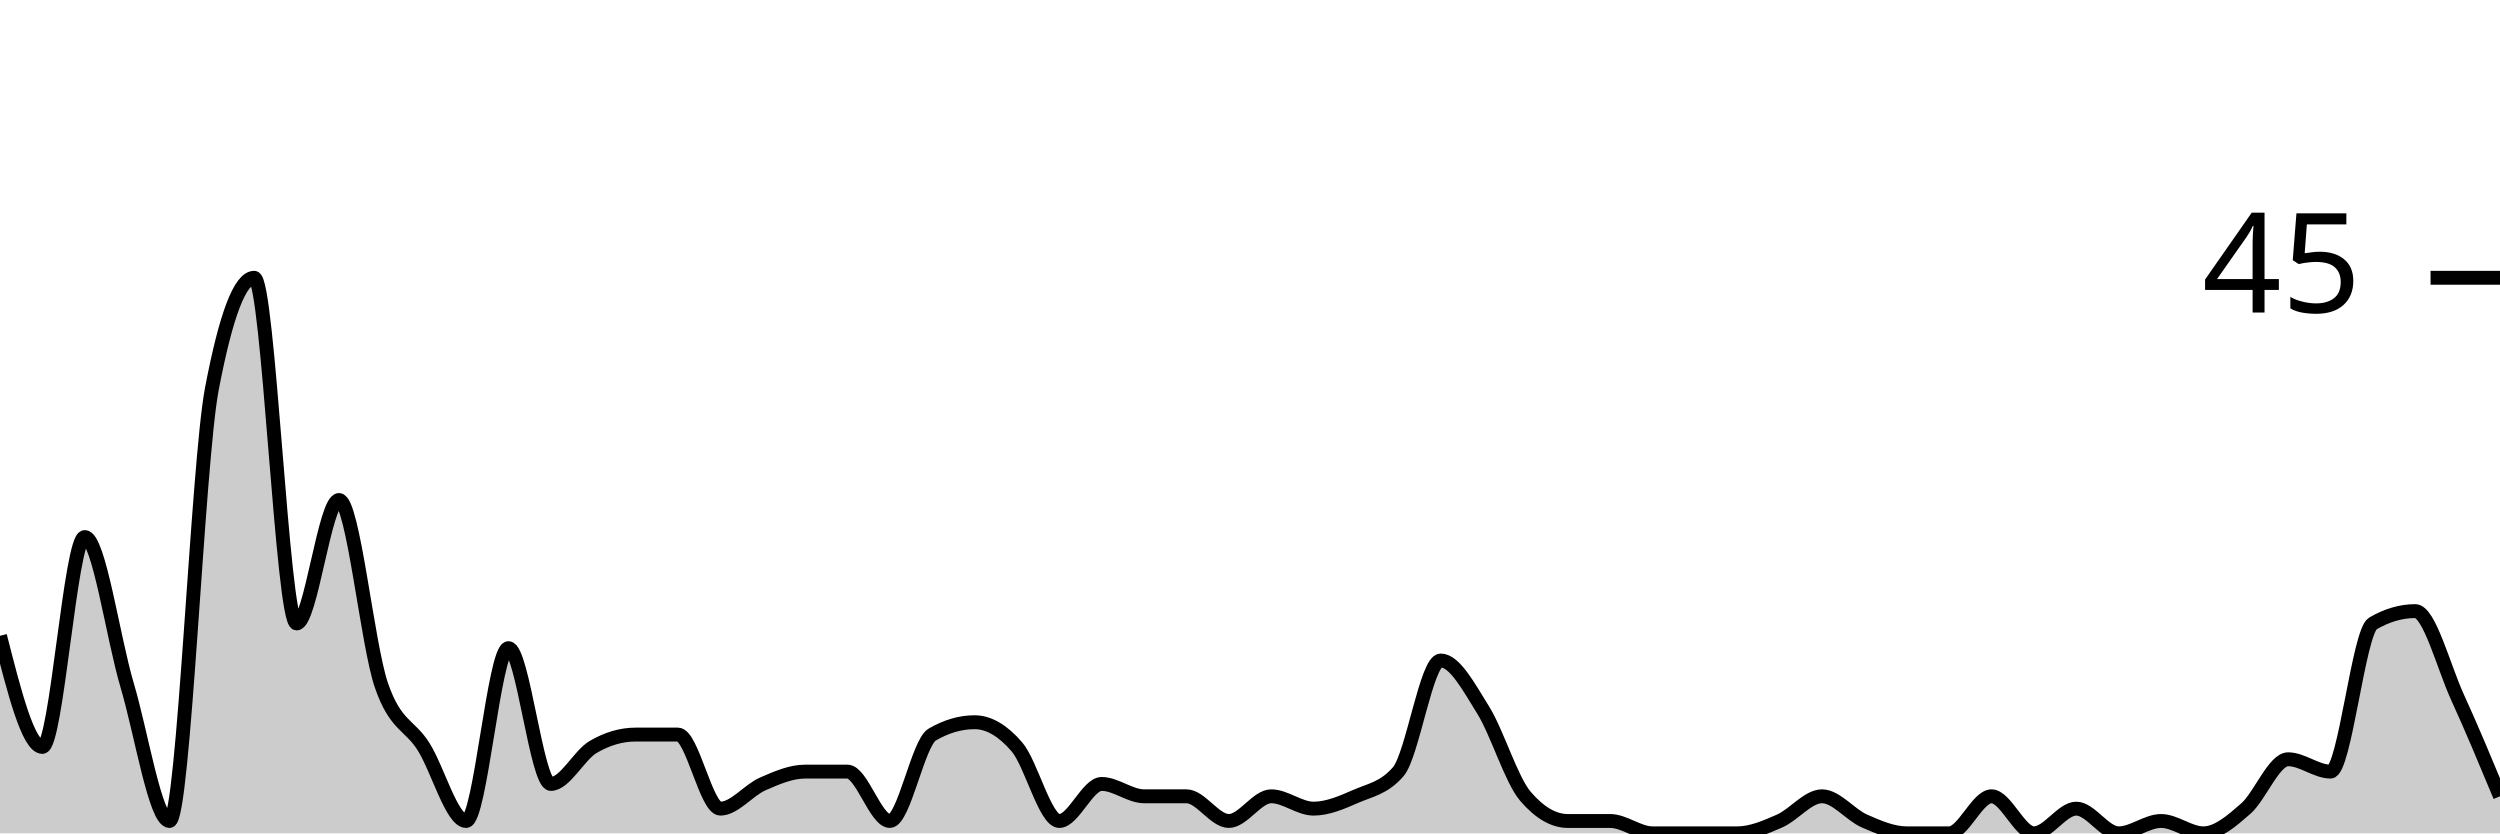
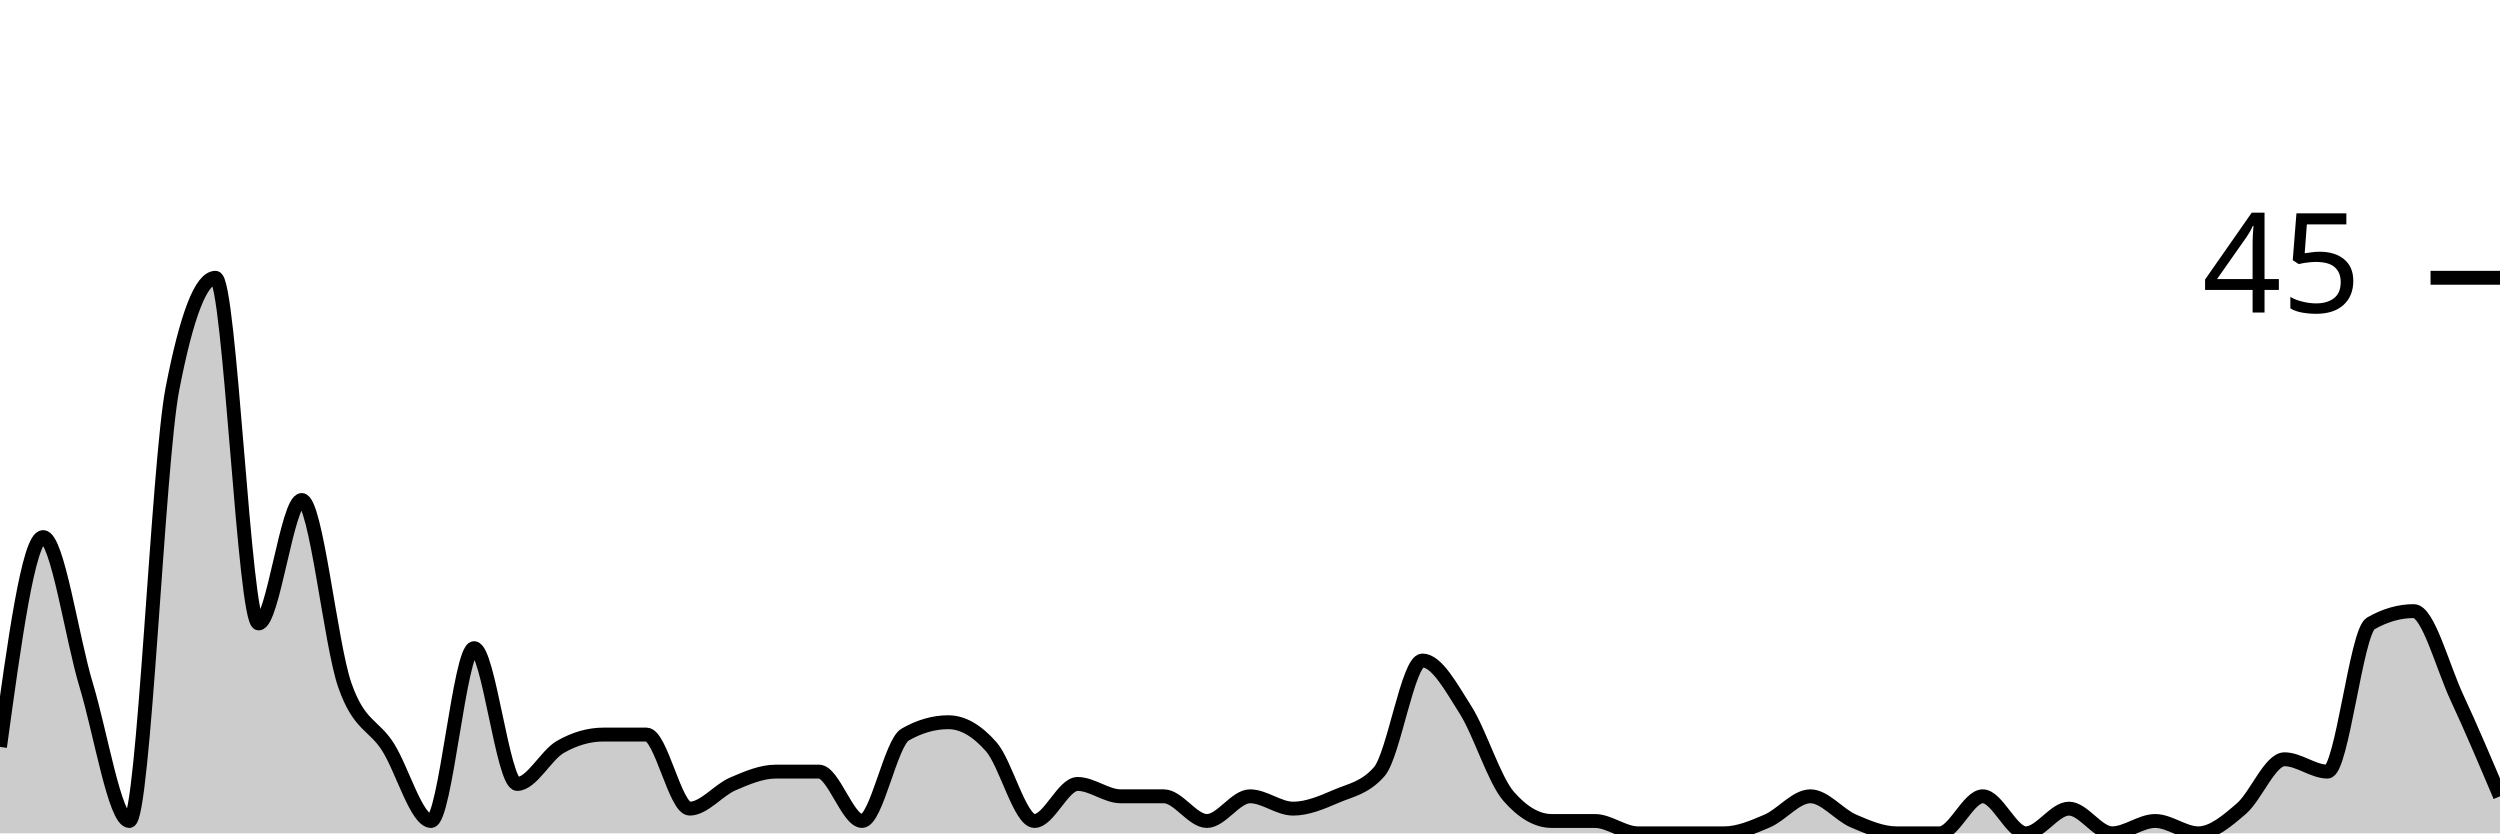
<svg xmlns="http://www.w3.org/2000/svg" viewBox="0 0 180 60">
  <g transform="translate(0,20)">
-     <path class="area" fill="rgba(0, 0, 0, 0.2)" d="M0,25.778C1.017,29.778,2.034,33.778,3.051,33.778C4.068,33.778,5.085,18.667,6.102,18.667C7.119,18.667,8.136,25.926,9.153,29.333C10.169,32.741,11.186,39.111,12.203,39.111C13.22,39.111,14.237,13.333,15.254,8C16.271,2.667,17.288,0,18.305,0C19.322,0,20.339,24.889,21.356,24.889C22.373,24.889,23.39,16,24.407,16C25.424,16,26.441,26.37,27.458,29.333C28.475,32.296,29.492,32.148,30.508,33.778C31.525,35.407,32.542,39.111,33.559,39.111C34.576,39.111,35.593,26.667,36.61,26.667C37.627,26.667,38.644,36.444,39.661,36.444C40.678,36.444,41.695,34.37,42.712,33.778C43.729,33.185,44.746,32.889,45.763,32.889C46.78,32.889,47.797,32.889,48.814,32.889C49.831,32.889,50.847,38.222,51.864,38.222C52.881,38.222,53.898,36.889,54.915,36.444C55.932,36,56.949,35.556,57.966,35.556C58.983,35.556,60,35.556,61.017,35.556C62.034,35.556,63.051,39.111,64.068,39.111C65.085,39.111,66.102,33.481,67.119,32.889C68.136,32.296,69.153,32,70.169,32C71.186,32,72.203,32.593,73.22,33.778C74.237,34.963,75.254,39.111,76.271,39.111C77.288,39.111,78.305,36.444,79.322,36.444C80.339,36.444,81.356,37.333,82.373,37.333C83.39,37.333,84.407,37.333,85.424,37.333C86.441,37.333,87.458,39.111,88.475,39.111C89.492,39.111,90.508,37.333,91.525,37.333C92.542,37.333,93.559,38.222,94.576,38.222C95.593,38.222,96.61,37.778,97.627,37.333C98.644,36.889,99.661,36.741,100.678,35.556C101.695,34.37,102.712,27.556,103.729,27.556C104.746,27.556,105.763,29.481,106.78,31.111C107.797,32.741,108.814,36.148,109.831,37.333C110.847,38.519,111.864,39.111,112.881,39.111C113.898,39.111,114.915,39.111,115.932,39.111C116.949,39.111,117.966,40,118.983,40C120,40,121.017,40,122.034,40C123.051,40,124.068,40,125.085,40C126.102,40,127.119,39.556,128.136,39.111C129.153,38.667,130.169,37.333,131.186,37.333C132.203,37.333,133.22,38.667,134.237,39.111C135.254,39.556,136.271,40,137.288,40C138.305,40,139.322,40,140.339,40C141.356,40,142.373,37.333,143.39,37.333C144.407,37.333,145.424,40,146.441,40C147.458,40,148.475,38.222,149.492,38.222C150.508,38.222,151.525,40,152.542,40C153.559,40,154.576,39.111,155.593,39.111C156.61,39.111,157.627,40,158.644,40C159.661,40,160.678,39.111,161.695,38.222C162.712,37.333,163.729,34.667,164.746,34.667C165.763,34.667,166.78,35.556,167.797,35.556C168.814,35.556,169.831,25.481,170.847,24.889C171.864,24.296,172.881,24,173.898,24C174.915,24,175.932,28,176.949,30.222C177.966,32.444,178.983,34.889,180,37.333L180,40C178.983,40,177.966,40,176.949,40C175.932,40,174.915,40,173.898,40C172.881,40,171.864,40,170.847,40C169.831,40,168.814,40,167.797,40C166.78,40,165.763,40,164.746,40C163.729,40,162.712,40,161.695,40C160.678,40,159.661,40,158.644,40C157.627,40,156.61,40,155.593,40C154.576,40,153.559,40,152.542,40C151.525,40,150.508,40,149.492,40C148.475,40,147.458,40,146.441,40C145.424,40,144.407,40,143.39,40C142.373,40,141.356,40,140.339,40C139.322,40,138.305,40,137.288,40C136.271,40,135.254,40,134.237,40C133.22,40,132.203,40,131.186,40C130.169,40,129.153,40,128.136,40C127.119,40,126.102,40,125.085,40C124.068,40,123.051,40,122.034,40C121.017,40,120,40,118.983,40C117.966,40,116.949,40,115.932,40C114.915,40,113.898,40,112.881,40C111.864,40,110.847,40,109.831,40C108.814,40,107.797,40,106.78,40C105.763,40,104.746,40,103.729,40C102.712,40,101.695,40,100.678,40C99.661,40,98.644,40,97.627,40C96.61,40,95.593,40,94.576,40C93.559,40,92.542,40,91.525,40C90.508,40,89.492,40,88.475,40C87.458,40,86.441,40,85.424,40C84.407,40,83.39,40,82.373,40C81.356,40,80.339,40,79.322,40C78.305,40,77.288,40,76.271,40C75.254,40,74.237,40,73.22,40C72.203,40,71.186,40,70.169,40C69.153,40,68.136,40,67.119,40C66.102,40,65.085,40,64.068,40C63.051,40,62.034,40,61.017,40C60,40,58.983,40,57.966,40C56.949,40,55.932,40,54.915,40C53.898,40,52.881,40,51.864,40C50.847,40,49.831,40,48.814,40C47.797,40,46.78,40,45.763,40C44.746,40,43.729,40,42.712,40C41.695,40,40.678,40,39.661,40C38.644,40,37.627,40,36.61,40C35.593,40,34.576,40,33.559,40C32.542,40,31.525,40,30.508,40C29.492,40,28.475,40,27.458,40C26.441,40,25.424,40,24.407,40C23.39,40,22.373,40,21.356,40C20.339,40,19.322,40,18.305,40C17.288,40,16.271,40,15.254,40C14.237,40,13.22,40,12.203,40C11.186,40,10.169,40,9.153,40C8.136,40,7.119,40,6.102,40C5.085,40,4.068,40,3.051,40C2.034,40,1.017,40,0,40Z" />
-     <path class="line" stroke="black" fill="none" d="M0,25.778C1.017,29.778,2.034,33.778,3.051,33.778C4.068,33.778,5.085,18.667,6.102,18.667C7.119,18.667,8.136,25.926,9.153,29.333C10.169,32.741,11.186,39.111,12.203,39.111C13.22,39.111,14.237,13.333,15.254,8C16.271,2.667,17.288,0,18.305,0C19.322,0,20.339,24.889,21.356,24.889C22.373,24.889,23.39,16,24.407,16C25.424,16,26.441,26.37,27.458,29.333C28.475,32.296,29.492,32.148,30.508,33.778C31.525,35.407,32.542,39.111,33.559,39.111C34.576,39.111,35.593,26.667,36.61,26.667C37.627,26.667,38.644,36.444,39.661,36.444C40.678,36.444,41.695,34.37,42.712,33.778C43.729,33.185,44.746,32.889,45.763,32.889C46.78,32.889,47.797,32.889,48.814,32.889C49.831,32.889,50.847,38.222,51.864,38.222C52.881,38.222,53.898,36.889,54.915,36.444C55.932,36,56.949,35.556,57.966,35.556C58.983,35.556,60,35.556,61.017,35.556C62.034,35.556,63.051,39.111,64.068,39.111C65.085,39.111,66.102,33.481,67.119,32.889C68.136,32.296,69.153,32,70.169,32C71.186,32,72.203,32.593,73.22,33.778C74.237,34.963,75.254,39.111,76.271,39.111C77.288,39.111,78.305,36.444,79.322,36.444C80.339,36.444,81.356,37.333,82.373,37.333C83.39,37.333,84.407,37.333,85.424,37.333C86.441,37.333,87.458,39.111,88.475,39.111C89.492,39.111,90.508,37.333,91.525,37.333C92.542,37.333,93.559,38.222,94.576,38.222C95.593,38.222,96.61,37.778,97.627,37.333C98.644,36.889,99.661,36.741,100.678,35.556C101.695,34.37,102.712,27.556,103.729,27.556C104.746,27.556,105.763,29.481,106.78,31.111C107.797,32.741,108.814,36.148,109.831,37.333C110.847,38.519,111.864,39.111,112.881,39.111C113.898,39.111,114.915,39.111,115.932,39.111C116.949,39.111,117.966,40,118.983,40C120,40,121.017,40,122.034,40C123.051,40,124.068,40,125.085,40C126.102,40,127.119,39.556,128.136,39.111C129.153,38.667,130.169,37.333,131.186,37.333C132.203,37.333,133.22,38.667,134.237,39.111C135.254,39.556,136.271,40,137.288,40C138.305,40,139.322,40,140.339,40C141.356,40,142.373,37.333,143.39,37.333C144.407,37.333,145.424,40,146.441,40C147.458,40,148.475,38.222,149.492,38.222C150.508,38.222,151.525,40,152.542,40C153.559,40,154.576,39.111,155.593,39.111C156.61,39.111,157.627,40,158.644,40C159.661,40,160.678,39.111,161.695,38.222C162.712,37.333,163.729,34.667,164.746,34.667C165.763,34.667,166.78,35.556,167.797,35.556C168.814,35.556,169.831,25.481,170.847,24.889C171.864,24.296,172.881,24,173.898,24C174.915,24,175.932,28,176.949,30.222C177.966,32.444,178.983,34.889,180,37.333" />
+     <path class="area" fill="rgba(0, 0, 0, 0.2)" d="M0,33.778C1.034,26.222,2.069,18.667,3.103,18.667C4.138,18.667,5.172,25.926,6.207,29.333C7.241,32.741,8.276,39.111,9.31,39.111C10.345,39.111,11.379,13.333,12.414,8C13.448,2.667,14.483,0,15.517,0C16.552,0,17.586,24.889,18.621,24.889C19.655,24.889,20.69,16,21.724,16C22.759,16,23.793,26.37,24.828,29.333C25.862,32.296,26.897,32.148,27.931,33.778C28.966,35.407,30,39.111,31.034,39.111C32.069,39.111,33.103,26.667,34.138,26.667C35.172,26.667,36.207,36.444,37.241,36.444C38.276,36.444,39.31,34.37,40.345,33.778C41.379,33.185,42.414,32.889,43.448,32.889C44.483,32.889,45.517,32.889,46.552,32.889C47.586,32.889,48.621,38.222,49.655,38.222C50.69,38.222,51.724,36.889,52.759,36.444C53.793,36,54.828,35.556,55.862,35.556C56.897,35.556,57.931,35.556,58.966,35.556C60,35.556,61.034,39.111,62.069,39.111C63.103,39.111,64.138,33.481,65.172,32.889C66.207,32.296,67.241,32,68.276,32C69.31,32,70.345,32.593,71.379,33.778C72.414,34.963,73.448,39.111,74.483,39.111C75.517,39.111,76.552,36.444,77.586,36.444C78.621,36.444,79.655,37.333,80.69,37.333C81.724,37.333,82.759,37.333,83.793,37.333C84.828,37.333,85.862,39.111,86.897,39.111C87.931,39.111,88.966,37.333,90,37.333C91.034,37.333,92.069,38.222,93.103,38.222C94.138,38.222,95.172,37.778,96.207,37.333C97.241,36.889,98.276,36.741,99.31,35.556C100.345,34.37,101.379,27.556,102.414,27.556C103.448,27.556,104.483,29.481,105.517,31.111C106.552,32.741,107.586,36.148,108.621,37.333C109.655,38.519,110.69,39.111,111.724,39.111C112.759,39.111,113.793,39.111,114.828,39.111C115.862,39.111,116.897,40,117.931,40C118.966,40,120,40,121.034,40C122.069,40,123.103,40,124.138,40C125.172,40,126.207,39.556,127.241,39.111C128.276,38.667,129.31,37.333,130.345,37.333C131.379,37.333,132.414,38.667,133.448,39.111C134.483,39.556,135.517,40,136.552,40C137.586,40,138.621,40,139.655,40C140.69,40,141.724,37.333,142.759,37.333C143.793,37.333,144.828,40,145.862,40C146.897,40,147.931,38.222,148.966,38.222C150,38.222,151.034,40,152.069,40C153.103,40,154.138,39.111,155.172,39.111C156.207,39.111,157.241,40,158.276,40C159.31,40,160.345,39.111,161.379,38.222C162.414,37.333,163.448,34.667,164.483,34.667C165.517,34.667,166.552,35.556,167.586,35.556C168.621,35.556,169.655,25.481,170.69,24.889C171.724,24.296,172.759,24,173.793,24C174.828,24,175.862,28,176.897,30.222C177.931,32.444,178.966,34.889,180,37.333L180,40C178.966,40,177.931,40,176.897,40C175.862,40,174.828,40,173.793,40C172.759,40,171.724,40,170.69,40C169.655,40,168.621,40,167.586,40C166.552,40,165.517,40,164.483,40C163.448,40,162.414,40,161.379,40C160.345,40,159.31,40,158.276,40C157.241,40,156.207,40,155.172,40C154.138,40,153.103,40,152.069,40C151.034,40,150,40,148.966,40C147.931,40,146.897,40,145.862,40C144.828,40,143.793,40,142.759,40C141.724,40,140.69,40,139.655,40C138.621,40,137.586,40,136.552,40C135.517,40,134.483,40,133.448,40C132.414,40,131.379,40,130.345,40C129.31,40,128.276,40,127.241,40C126.207,40,125.172,40,124.138,40C123.103,40,122.069,40,121.034,40C120,40,118.966,40,117.931,40C116.897,40,115.862,40,114.828,40C113.793,40,112.759,40,111.724,40C110.69,40,109.655,40,108.621,40C107.586,40,106.552,40,105.517,40C104.483,40,103.448,40,102.414,40C101.379,40,100.345,40,99.31,40C98.276,40,97.241,40,96.207,40C95.172,40,94.138,40,93.103,40C92.069,40,91.034,40,90,40C88.966,40,87.931,40,86.897,40C85.862,40,84.828,40,83.793,40C82.759,40,81.724,40,80.69,40C79.655,40,78.621,40,77.586,40C76.552,40,75.517,40,74.483,40C73.448,40,72.414,40,71.379,40C70.345,40,69.31,40,68.276,40C67.241,40,66.207,40,65.172,40C64.138,40,63.103,40,62.069,40C61.034,40,60,40,58.966,40C57.931,40,56.897,40,55.862,40C54.828,40,53.793,40,52.759,40C51.724,40,50.69,40,49.655,40C48.621,40,47.586,40,46.552,40C45.517,40,44.483,40,43.448,40C42.414,40,41.379,40,40.345,40C39.31,40,38.276,40,37.241,40C36.207,40,35.172,40,34.138,40C33.103,40,32.069,40,31.034,40C30,40,28.966,40,27.931,40C26.897,40,25.862,40,24.828,40C23.793,40,22.759,40,21.724,40C20.69,40,19.655,40,18.621,40C17.586,40,16.552,40,15.517,40C14.483,40,13.448,40,12.414,40C11.379,40,10.345,40,9.31,40C8.276,40,7.241,40,6.207,40C5.172,40,4.138,40,3.103,40C2.069,40,1.034,40,0,40Z" />
+     <path class="line" stroke="black" fill="none" d="M0,33.778C1.034,26.222,2.069,18.667,3.103,18.667C4.138,18.667,5.172,25.926,6.207,29.333C7.241,32.741,8.276,39.111,9.31,39.111C10.345,39.111,11.379,13.333,12.414,8C13.448,2.667,14.483,0,15.517,0C16.552,0,17.586,24.889,18.621,24.889C19.655,24.889,20.69,16,21.724,16C22.759,16,23.793,26.37,24.828,29.333C25.862,32.296,26.897,32.148,27.931,33.778C28.966,35.407,30,39.111,31.034,39.111C32.069,39.111,33.103,26.667,34.138,26.667C35.172,26.667,36.207,36.444,37.241,36.444C38.276,36.444,39.31,34.37,40.345,33.778C41.379,33.185,42.414,32.889,43.448,32.889C44.483,32.889,45.517,32.889,46.552,32.889C47.586,32.889,48.621,38.222,49.655,38.222C50.69,38.222,51.724,36.889,52.759,36.444C53.793,36,54.828,35.556,55.862,35.556C56.897,35.556,57.931,35.556,58.966,35.556C60,35.556,61.034,39.111,62.069,39.111C63.103,39.111,64.138,33.481,65.172,32.889C66.207,32.296,67.241,32,68.276,32C69.31,32,70.345,32.593,71.379,33.778C72.414,34.963,73.448,39.111,74.483,39.111C75.517,39.111,76.552,36.444,77.586,36.444C78.621,36.444,79.655,37.333,80.69,37.333C81.724,37.333,82.759,37.333,83.793,37.333C84.828,37.333,85.862,39.111,86.897,39.111C87.931,39.111,88.966,37.333,90,37.333C91.034,37.333,92.069,38.222,93.103,38.222C94.138,38.222,95.172,37.778,96.207,37.333C97.241,36.889,98.276,36.741,99.31,35.556C100.345,34.37,101.379,27.556,102.414,27.556C103.448,27.556,104.483,29.481,105.517,31.111C106.552,32.741,107.586,36.148,108.621,37.333C109.655,38.519,110.69,39.111,111.724,39.111C112.759,39.111,113.793,39.111,114.828,39.111C115.862,39.111,116.897,40,117.931,40C118.966,40,120,40,121.034,40C122.069,40,123.103,40,124.138,40C125.172,40,126.207,39.556,127.241,39.111C128.276,38.667,129.31,37.333,130.345,37.333C131.379,37.333,132.414,38.667,133.448,39.111C134.483,39.556,135.517,40,136.552,40C137.586,40,138.621,40,139.655,40C140.69,40,141.724,37.333,142.759,37.333C143.793,37.333,144.828,40,145.862,40C146.897,40,147.931,38.222,148.966,38.222C150,38.222,151.034,40,152.069,40C153.103,40,154.138,39.111,155.172,39.111C156.207,39.111,157.241,40,158.276,40C159.31,40,160.345,39.111,161.379,38.222C162.414,37.333,163.448,34.667,164.483,34.667C165.517,34.667,166.552,35.556,167.586,35.556C168.621,35.556,169.655,25.481,170.69,24.889C171.724,24.296,172.759,24,173.793,24C174.828,24,175.862,28,176.897,30.222C177.931,32.444,178.966,34.889,180,37.333" />
    <path class="axis-ceiling" stroke-width="1" stroke="black" fill="none" d="M175,0L180,0" />
    <text class="axis-ceiling-label" font-family="sans-serif" text-anchor="end" font-size="10px" x="170" y="2.5">45</text>
  </g>
</svg>
